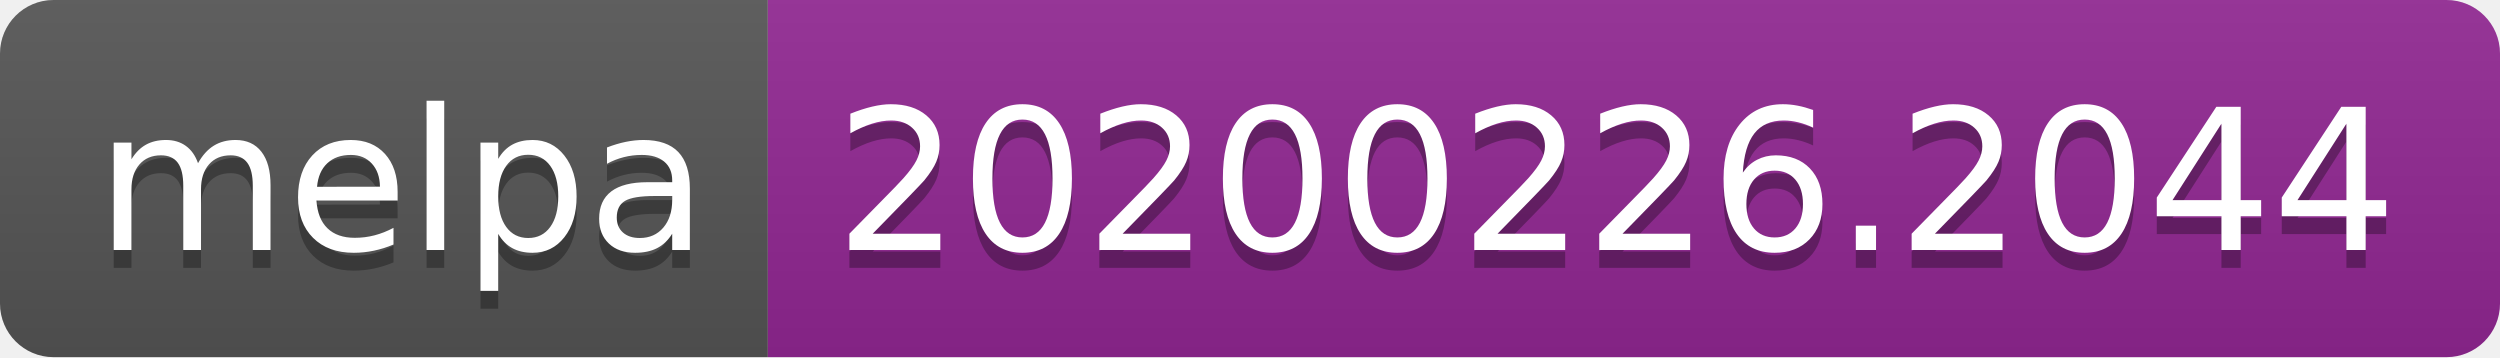
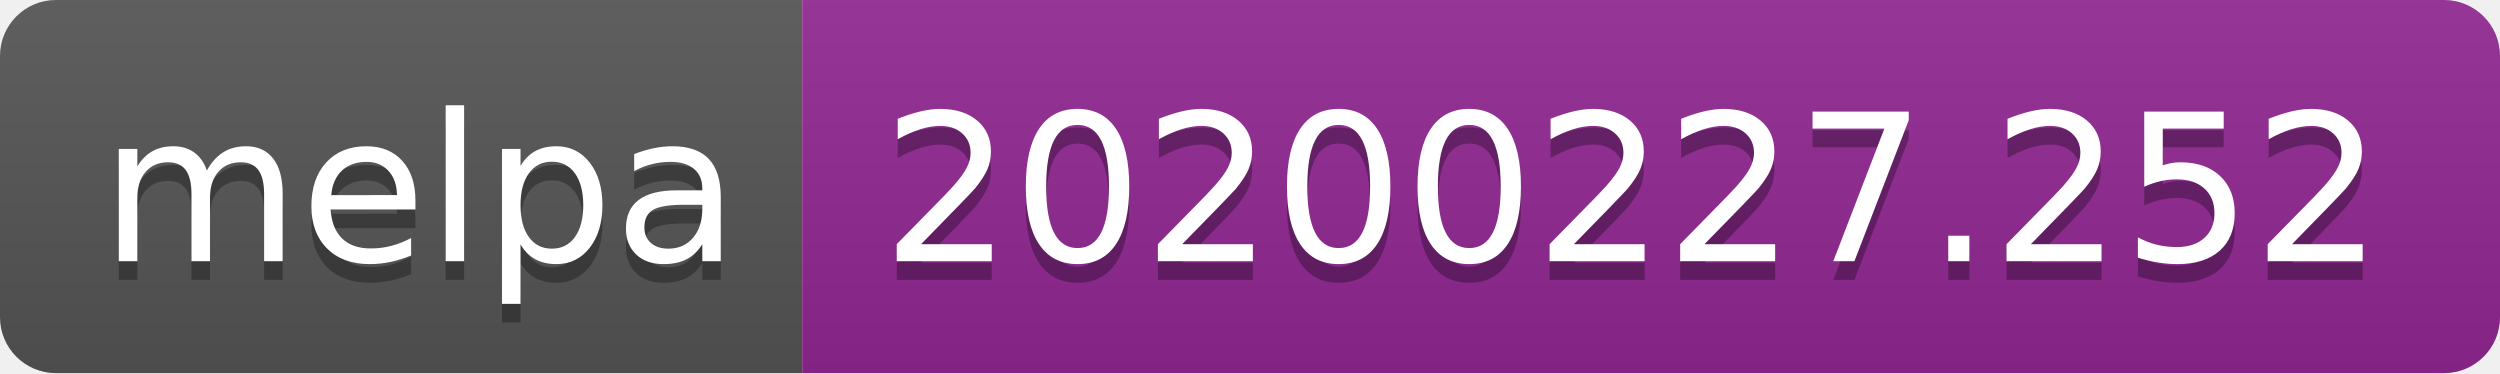
- <svg xmlns="http://www.w3.org/2000/svg" width="140" height="20">
+ <svg xmlns="http://www.w3.org/2000/svg" width="134" height="20">
  <linearGradient id="b" x2="0" y2="100%">
    <stop offset="0" stop-color="#bbb" stop-opacity=".1" />
    <stop offset="1" stop-opacity=".1" />
  </linearGradient>
  <clipPath id="a">
-     <rect width="140" height="20" rx="3" fill="#fff" />
+     <rect width="134" height="20" rx="3" fill="#fff" />
  </clipPath>
  <g clip-path="url(#a)">
    <path fill="#555" d="M0 0h43v20H0z" />
-     <path fill="#922793" d="M43 0h97v20H43z" />
-     <path fill="url(#b)" d="M0 0h140v20H0z" />
+     <path fill="#922793" d="M43 0h91v20H43z" />
+     <path fill="url(#b)" d="M0 0h134v20H0z" />
  </g>
  <g fill="#fff" text-anchor="middle" font-family="DejaVu Sans,Verdana,Geneva,sans-serif" font-size="110">
    <text x="225" y="150" fill="#010101" fill-opacity=".3" transform="scale(.1)" textLength="330">melpa</text>
    <text x="225" y="140" transform="scale(.1)" textLength="330">melpa</text>
-     <text x="905" y="150" fill="#010101" fill-opacity=".3" transform="scale(.1)" textLength="870">20200226.2044</text>
-     <text x="905" y="140" transform="scale(.1)" textLength="870">20200226.2044</text>
+     <text x="875" y="150" fill="#010101" fill-opacity=".3" transform="scale(.1)" textLength="810">20200227.252</text>
+     <text x="875" y="140" transform="scale(.1)" textLength="810">20200227.252</text>
  </g>
</svg>
